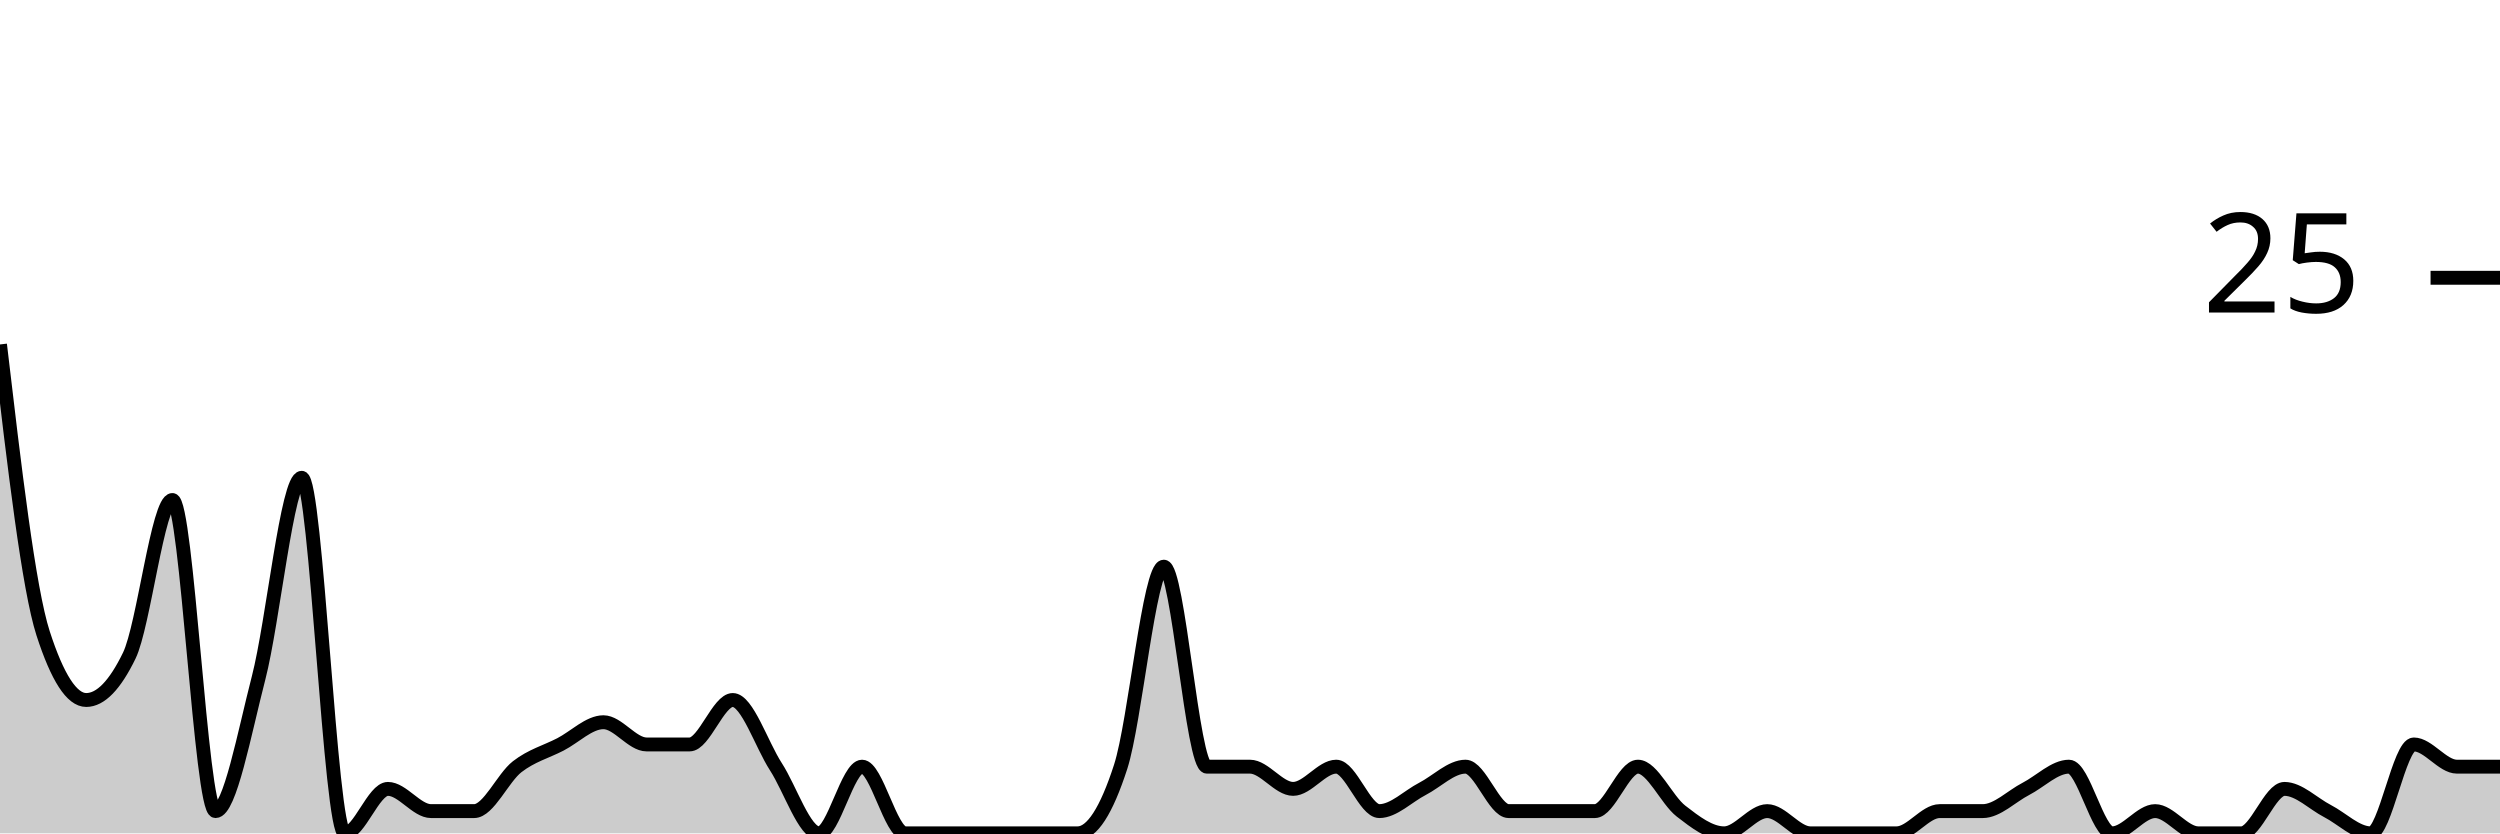
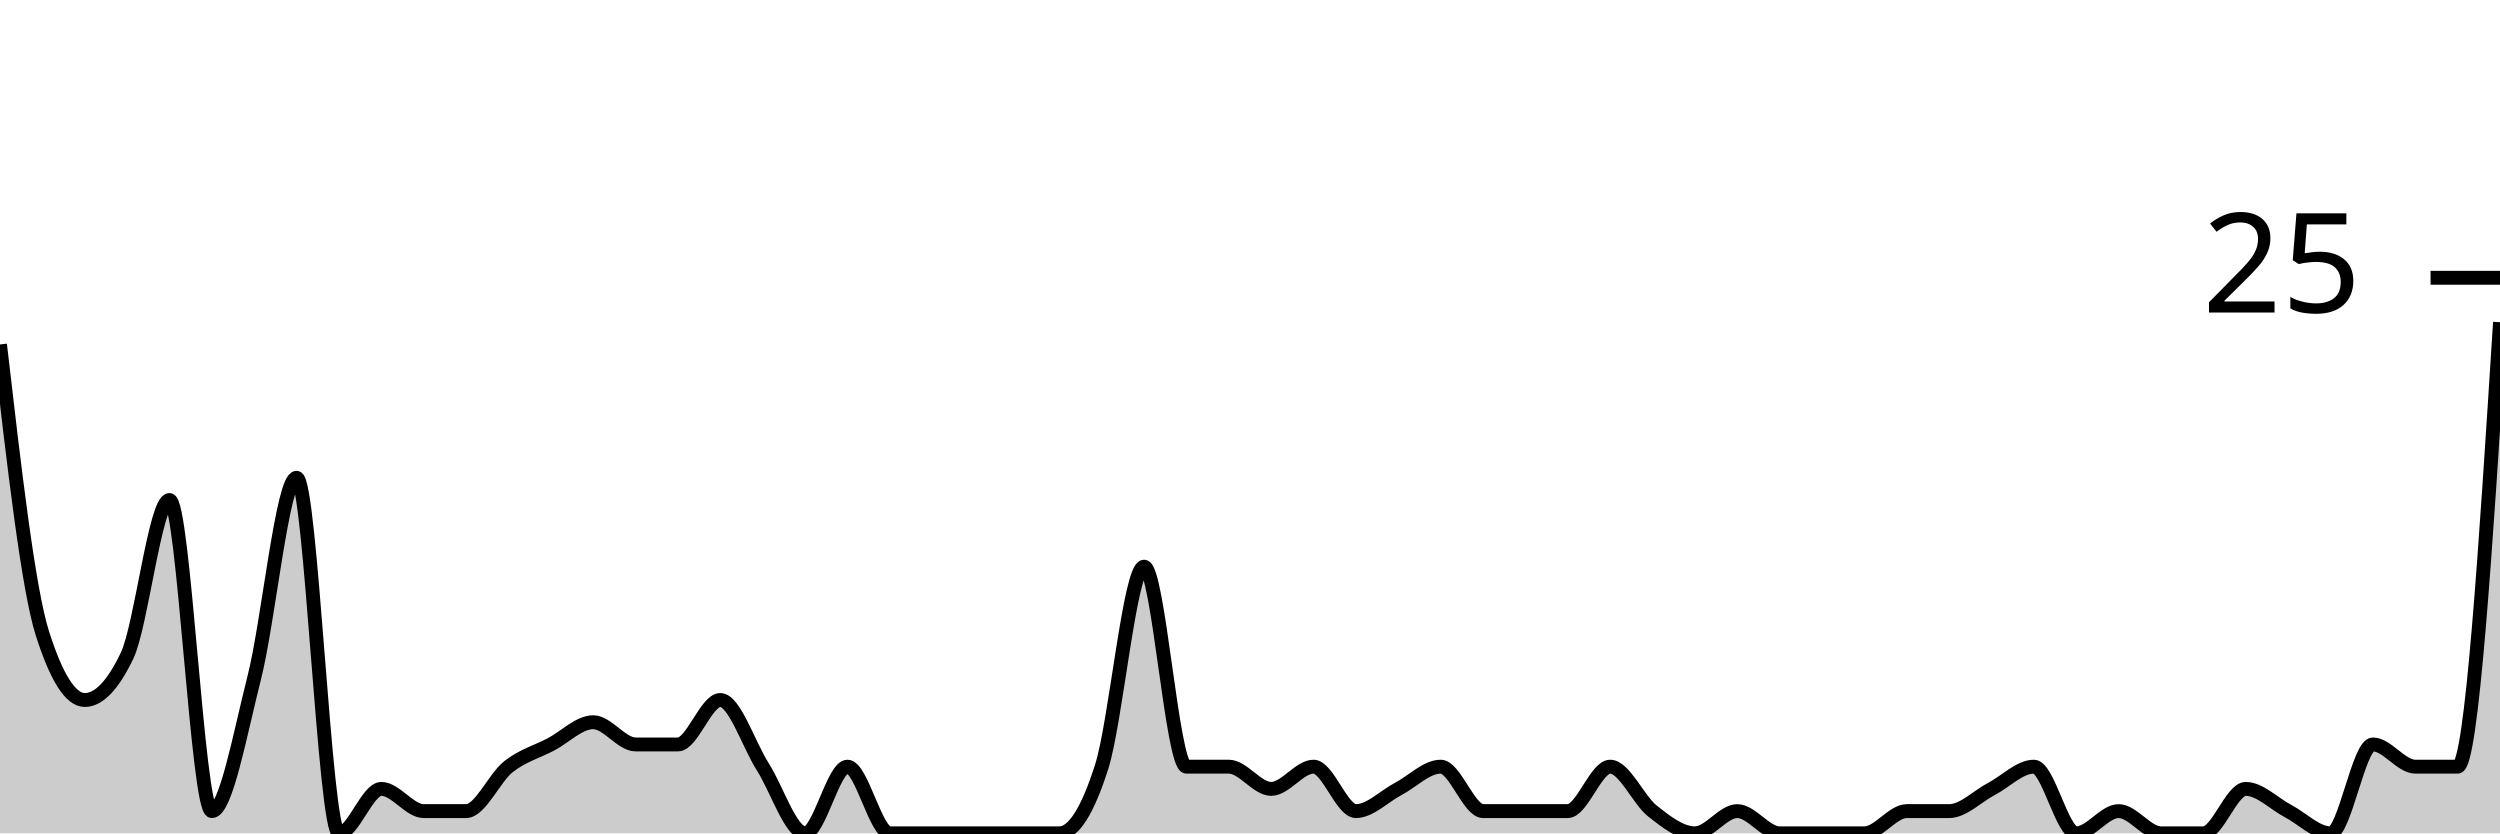
<svg xmlns="http://www.w3.org/2000/svg" viewBox="0 0 180 60">
  <g transform="translate(0,20)">
-     <path class="area" fill="rgba(0, 0, 0, 0.2)" d="M0,4.8C1.034,13.6,2.069,22.4,3.103,25.6C4.138,28.8,5.172,30.4,6.207,30.4C7.241,30.4,8.276,29.333,9.31,27.2C10.345,25.067,11.379,16,12.414,16C13.448,16,14.483,38.4,15.517,38.4C16.552,38.4,17.586,32.8,18.621,28.8C19.655,24.8,20.69,14.4,21.724,14.4C22.759,14.4,23.793,40,24.828,40C25.862,40,26.897,36.8,27.931,36.8C28.966,36.8,30,38.4,31.034,38.4C32.069,38.4,33.103,38.4,34.138,38.4C35.172,38.4,36.207,36,37.241,35.2C38.276,34.4,39.31,34.133,40.345,33.6C41.379,33.067,42.414,32,43.448,32C44.483,32,45.517,33.6,46.552,33.6C47.586,33.6,48.621,33.6,49.655,33.6C50.69,33.6,51.724,30.4,52.759,30.4C53.793,30.4,54.828,33.6,55.862,35.2C56.897,36.8,57.931,40,58.966,40C60,40,61.034,35.2,62.069,35.2C63.103,35.2,64.138,40,65.172,40C66.207,40,67.241,40,68.276,40C69.31,40,70.345,40,71.379,40C72.414,40,73.448,40,74.483,40C75.517,40,76.552,40,77.586,40C78.621,40,79.655,38.4,80.69,35.2C81.724,32,82.759,20.8,83.793,20.8C84.828,20.8,85.862,35.2,86.897,35.2C87.931,35.2,88.966,35.2,90,35.2C91.034,35.2,92.069,36.8,93.103,36.8C94.138,36.8,95.172,35.2,96.207,35.2C97.241,35.2,98.276,38.4,99.31,38.4C100.345,38.4,101.379,37.333,102.414,36.8C103.448,36.267,104.483,35.2,105.517,35.2C106.552,35.2,107.586,38.4,108.621,38.4C109.655,38.4,110.69,38.4,111.724,38.4C112.759,38.4,113.793,38.4,114.828,38.4C115.862,38.4,116.897,35.2,117.931,35.2C118.966,35.2,120,37.6,121.034,38.4C122.069,39.2,123.103,40,124.138,40C125.172,40,126.207,38.4,127.241,38.4C128.276,38.4,129.31,40,130.345,40C131.379,40,132.414,40,133.448,40C134.483,40,135.517,40,136.552,40C137.586,40,138.621,38.4,139.655,38.4C140.69,38.4,141.724,38.4,142.759,38.4C143.793,38.4,144.828,37.333,145.862,36.8C146.897,36.267,147.931,35.2,148.966,35.2C150,35.2,151.034,40,152.069,40C153.103,40,154.138,38.4,155.172,38.4C156.207,38.4,157.241,40,158.276,40C159.31,40,160.345,40,161.379,40C162.414,40,163.448,36.8,164.483,36.8C165.517,36.8,166.552,37.867,167.586,38.4C168.621,38.933,169.655,40,170.69,40C171.724,40,172.759,33.6,173.793,33.6C174.828,33.6,175.862,35.2,176.897,35.2C177.931,35.2,178.966,35.2,180,35.2L180,40C178.966,40,177.931,40,176.897,40C175.862,40,174.828,40,173.793,40C172.759,40,171.724,40,170.69,40C169.655,40,168.621,40,167.586,40C166.552,40,165.517,40,164.483,40C163.448,40,162.414,40,161.379,40C160.345,40,159.31,40,158.276,40C157.241,40,156.207,40,155.172,40C154.138,40,153.103,40,152.069,40C151.034,40,150,40,148.966,40C147.931,40,146.897,40,145.862,40C144.828,40,143.793,40,142.759,40C141.724,40,140.69,40,139.655,40C138.621,40,137.586,40,136.552,40C135.517,40,134.483,40,133.448,40C132.414,40,131.379,40,130.345,40C129.31,40,128.276,40,127.241,40C126.207,40,125.172,40,124.138,40C123.103,40,122.069,40,121.034,40C120,40,118.966,40,117.931,40C116.897,40,115.862,40,114.828,40C113.793,40,112.759,40,111.724,40C110.69,40,109.655,40,108.621,40C107.586,40,106.552,40,105.517,40C104.483,40,103.448,40,102.414,40C101.379,40,100.345,40,99.31,40C98.276,40,97.241,40,96.207,40C95.172,40,94.138,40,93.103,40C92.069,40,91.034,40,90,40C88.966,40,87.931,40,86.897,40C85.862,40,84.828,40,83.793,40C82.759,40,81.724,40,80.69,40C79.655,40,78.621,40,77.586,40C76.552,40,75.517,40,74.483,40C73.448,40,72.414,40,71.379,40C70.345,40,69.31,40,68.276,40C67.241,40,66.207,40,65.172,40C64.138,40,63.103,40,62.069,40C61.034,40,60,40,58.966,40C57.931,40,56.897,40,55.862,40C54.828,40,53.793,40,52.759,40C51.724,40,50.69,40,49.655,40C48.621,40,47.586,40,46.552,40C45.517,40,44.483,40,43.448,40C42.414,40,41.379,40,40.345,40C39.31,40,38.276,40,37.241,40C36.207,40,35.172,40,34.138,40C33.103,40,32.069,40,31.034,40C30,40,28.966,40,27.931,40C26.897,40,25.862,40,24.828,40C23.793,40,22.759,40,21.724,40C20.69,40,19.655,40,18.621,40C17.586,40,16.552,40,15.517,40C14.483,40,13.448,40,12.414,40C11.379,40,10.345,40,9.31,40C8.276,40,7.241,40,6.207,40C5.172,40,4.138,40,3.103,40C2.069,40,1.034,40,0,40Z" />
-     <path class="line" stroke="black" fill="none" d="M0,4.8C1.034,13.6,2.069,22.4,3.103,25.6C4.138,28.8,5.172,30.4,6.207,30.4C7.241,30.4,8.276,29.333,9.31,27.2C10.345,25.067,11.379,16,12.414,16C13.448,16,14.483,38.4,15.517,38.4C16.552,38.4,17.586,32.8,18.621,28.8C19.655,24.8,20.69,14.4,21.724,14.4C22.759,14.4,23.793,40,24.828,40C25.862,40,26.897,36.8,27.931,36.8C28.966,36.8,30,38.4,31.034,38.4C32.069,38.4,33.103,38.4,34.138,38.4C35.172,38.4,36.207,36,37.241,35.2C38.276,34.4,39.31,34.133,40.345,33.6C41.379,33.067,42.414,32,43.448,32C44.483,32,45.517,33.6,46.552,33.6C47.586,33.6,48.621,33.6,49.655,33.6C50.69,33.6,51.724,30.4,52.759,30.4C53.793,30.4,54.828,33.6,55.862,35.2C56.897,36.8,57.931,40,58.966,40C60,40,61.034,35.2,62.069,35.2C63.103,35.2,64.138,40,65.172,40C66.207,40,67.241,40,68.276,40C69.31,40,70.345,40,71.379,40C72.414,40,73.448,40,74.483,40C75.517,40,76.552,40,77.586,40C78.621,40,79.655,38.4,80.69,35.2C81.724,32,82.759,20.8,83.793,20.8C84.828,20.8,85.862,35.2,86.897,35.2C87.931,35.2,88.966,35.2,90,35.2C91.034,35.2,92.069,36.8,93.103,36.8C94.138,36.8,95.172,35.2,96.207,35.2C97.241,35.2,98.276,38.4,99.31,38.4C100.345,38.4,101.379,37.333,102.414,36.8C103.448,36.267,104.483,35.2,105.517,35.2C106.552,35.2,107.586,38.4,108.621,38.4C109.655,38.4,110.69,38.4,111.724,38.4C112.759,38.4,113.793,38.4,114.828,38.4C115.862,38.4,116.897,35.2,117.931,35.2C118.966,35.2,120,37.6,121.034,38.4C122.069,39.2,123.103,40,124.138,40C125.172,40,126.207,38.4,127.241,38.4C128.276,38.4,129.31,40,130.345,40C131.379,40,132.414,40,133.448,40C134.483,40,135.517,40,136.552,40C137.586,40,138.621,38.4,139.655,38.4C140.69,38.4,141.724,38.4,142.759,38.4C143.793,38.4,144.828,37.333,145.862,36.8C146.897,36.267,147.931,35.2,148.966,35.2C150,35.2,151.034,40,152.069,40C153.103,40,154.138,38.4,155.172,38.4C156.207,38.4,157.241,40,158.276,40C159.31,40,160.345,40,161.379,40C162.414,40,163.448,36.8,164.483,36.8C165.517,36.8,166.552,37.867,167.586,38.4C168.621,38.933,169.655,40,170.69,40C171.724,40,172.759,33.6,173.793,33.6C174.828,33.6,175.862,35.2,176.897,35.2C177.931,35.2,178.966,35.2,180,35.2" />
+     <path class="area" fill="rgba(0, 0, 0, 0.2)" d="M0,4.8C1.017,13.6,2.034,22.4,3.051,25.6C4.068,28.8,5.085,30.4,6.102,30.4C7.119,30.4,8.136,29.333,9.153,27.2C10.169,25.067,11.186,16,12.203,16C13.22,16,14.237,38.4,15.254,38.4C16.271,38.4,17.288,32.8,18.305,28.8C19.322,24.8,20.339,14.4,21.356,14.4C22.373,14.4,23.39,40,24.407,40C25.424,40,26.441,36.8,27.458,36.8C28.475,36.8,29.492,38.4,30.508,38.4C31.525,38.4,32.542,38.4,33.559,38.4C34.576,38.4,35.593,36,36.61,35.2C37.627,34.4,38.644,34.133,39.661,33.6C40.678,33.067,41.695,32,42.712,32C43.729,32,44.746,33.6,45.763,33.6C46.78,33.6,47.797,33.6,48.814,33.6C49.831,33.6,50.847,30.4,51.864,30.4C52.881,30.4,53.898,33.6,54.915,35.2C55.932,36.8,56.949,40,57.966,40C58.983,40,60,35.2,61.017,35.2C62.034,35.2,63.051,40,64.068,40C65.085,40,66.102,40,67.119,40C68.136,40,69.153,40,70.169,40C71.186,40,72.203,40,73.22,40C74.237,40,75.254,40,76.271,40C77.288,40,78.305,38.4,79.322,35.2C80.339,32,81.356,20.8,82.373,20.8C83.39,20.8,84.407,35.2,85.424,35.2C86.441,35.2,87.458,35.2,88.475,35.2C89.492,35.2,90.508,36.8,91.525,36.8C92.542,36.8,93.559,35.2,94.576,35.2C95.593,35.2,96.61,38.4,97.627,38.4C98.644,38.4,99.661,37.333,100.678,36.8C101.695,36.267,102.712,35.2,103.729,35.2C104.746,35.2,105.763,38.4,106.78,38.4C107.797,38.4,108.814,38.4,109.831,38.4C110.847,38.4,111.864,38.4,112.881,38.4C113.898,38.4,114.915,35.2,115.932,35.2C116.949,35.2,117.966,37.6,118.983,38.4C120,39.2,121.017,40,122.034,40C123.051,40,124.068,38.4,125.085,38.4C126.102,38.4,127.119,40,128.136,40C129.153,40,130.169,40,131.186,40C132.203,40,133.22,40,134.237,40C135.254,40,136.271,38.4,137.288,38.4C138.305,38.4,139.322,38.4,140.339,38.4C141.356,38.4,142.373,37.333,143.39,36.8C144.407,36.267,145.424,35.2,146.441,35.2C147.458,35.2,148.475,40,149.492,40C150.508,40,151.525,38.4,152.542,38.4C153.559,38.4,154.576,40,155.593,40C156.61,40,157.627,40,158.644,40C159.661,40,160.678,36.8,161.695,36.8C162.712,36.8,163.729,37.867,164.746,38.4C165.763,38.933,166.78,40,167.797,40C168.814,40,169.831,33.6,170.847,33.6C171.864,33.6,172.881,35.2,173.898,35.2C174.915,35.2,175.932,35.2,176.949,35.2C177.966,35.2,178.983,19.2,180,3.2L180,40C178.983,40,177.966,40,176.949,40C175.932,40,174.915,40,173.898,40C172.881,40,171.864,40,170.847,40C169.831,40,168.814,40,167.797,40C166.78,40,165.763,40,164.746,40C163.729,40,162.712,40,161.695,40C160.678,40,159.661,40,158.644,40C157.627,40,156.61,40,155.593,40C154.576,40,153.559,40,152.542,40C151.525,40,150.508,40,149.492,40C148.475,40,147.458,40,146.441,40C145.424,40,144.407,40,143.39,40C142.373,40,141.356,40,140.339,40C139.322,40,138.305,40,137.288,40C136.271,40,135.254,40,134.237,40C133.22,40,132.203,40,131.186,40C130.169,40,129.153,40,128.136,40C127.119,40,126.102,40,125.085,40C124.068,40,123.051,40,122.034,40C121.017,40,120,40,118.983,40C117.966,40,116.949,40,115.932,40C114.915,40,113.898,40,112.881,40C111.864,40,110.847,40,109.831,40C108.814,40,107.797,40,106.78,40C105.763,40,104.746,40,103.729,40C102.712,40,101.695,40,100.678,40C99.661,40,98.644,40,97.627,40C96.61,40,95.593,40,94.576,40C93.559,40,92.542,40,91.525,40C90.508,40,89.492,40,88.475,40C87.458,40,86.441,40,85.424,40C84.407,40,83.39,40,82.373,40C81.356,40,80.339,40,79.322,40C78.305,40,77.288,40,76.271,40C75.254,40,74.237,40,73.22,40C72.203,40,71.186,40,70.169,40C69.153,40,68.136,40,67.119,40C66.102,40,65.085,40,64.068,40C63.051,40,62.034,40,61.017,40C60,40,58.983,40,57.966,40C56.949,40,55.932,40,54.915,40C53.898,40,52.881,40,51.864,40C50.847,40,49.831,40,48.814,40C47.797,40,46.78,40,45.763,40C44.746,40,43.729,40,42.712,40C41.695,40,40.678,40,39.661,40C38.644,40,37.627,40,36.61,40C35.593,40,34.576,40,33.559,40C32.542,40,31.525,40,30.508,40C29.492,40,28.475,40,27.458,40C26.441,40,25.424,40,24.407,40C23.39,40,22.373,40,21.356,40C20.339,40,19.322,40,18.305,40C17.288,40,16.271,40,15.254,40C14.237,40,13.22,40,12.203,40C11.186,40,10.169,40,9.153,40C8.136,40,7.119,40,6.102,40C5.085,40,4.068,40,3.051,40C2.034,40,1.017,40,0,40Z" />
+     <path class="line" stroke="black" fill="none" d="M0,4.8C1.017,13.6,2.034,22.4,3.051,25.6C4.068,28.8,5.085,30.4,6.102,30.4C7.119,30.4,8.136,29.333,9.153,27.2C10.169,25.067,11.186,16,12.203,16C13.22,16,14.237,38.4,15.254,38.4C16.271,38.4,17.288,32.8,18.305,28.8C19.322,24.8,20.339,14.4,21.356,14.4C22.373,14.4,23.39,40,24.407,40C25.424,40,26.441,36.8,27.458,36.8C28.475,36.8,29.492,38.4,30.508,38.4C31.525,38.4,32.542,38.4,33.559,38.4C34.576,38.4,35.593,36,36.61,35.2C37.627,34.4,38.644,34.133,39.661,33.6C40.678,33.067,41.695,32,42.712,32C43.729,32,44.746,33.6,45.763,33.6C46.78,33.6,47.797,33.6,48.814,33.6C49.831,33.6,50.847,30.4,51.864,30.4C52.881,30.4,53.898,33.6,54.915,35.2C55.932,36.8,56.949,40,57.966,40C58.983,40,60,35.2,61.017,35.2C62.034,35.2,63.051,40,64.068,40C65.085,40,66.102,40,67.119,40C68.136,40,69.153,40,70.169,40C71.186,40,72.203,40,73.22,40C74.237,40,75.254,40,76.271,40C77.288,40,78.305,38.4,79.322,35.2C80.339,32,81.356,20.8,82.373,20.8C83.39,20.8,84.407,35.2,85.424,35.2C86.441,35.2,87.458,35.2,88.475,35.2C89.492,35.2,90.508,36.8,91.525,36.8C92.542,36.8,93.559,35.2,94.576,35.2C95.593,35.2,96.61,38.4,97.627,38.4C98.644,38.4,99.661,37.333,100.678,36.8C101.695,36.267,102.712,35.2,103.729,35.2C104.746,35.2,105.763,38.4,106.78,38.4C107.797,38.4,108.814,38.4,109.831,38.4C110.847,38.4,111.864,38.4,112.881,38.4C113.898,38.4,114.915,35.2,115.932,35.2C116.949,35.2,117.966,37.6,118.983,38.4C120,39.2,121.017,40,122.034,40C123.051,40,124.068,38.4,125.085,38.4C126.102,38.4,127.119,40,128.136,40C129.153,40,130.169,40,131.186,40C132.203,40,133.22,40,134.237,40C135.254,40,136.271,38.4,137.288,38.4C138.305,38.4,139.322,38.4,140.339,38.4C141.356,38.4,142.373,37.333,143.39,36.8C144.407,36.267,145.424,35.2,146.441,35.2C147.458,35.2,148.475,40,149.492,40C150.508,40,151.525,38.4,152.542,38.4C153.559,38.4,154.576,40,155.593,40C156.61,40,157.627,40,158.644,40C159.661,40,160.678,36.8,161.695,36.8C162.712,36.8,163.729,37.867,164.746,38.4C165.763,38.933,166.78,40,167.797,40C168.814,40,169.831,33.6,170.847,33.6C171.864,33.6,172.881,35.2,173.898,35.2C174.915,35.2,175.932,35.2,176.949,35.2C177.966,35.2,178.983,19.2,180,3.2" />
    <path class="axis-ceiling" stroke-width="1" stroke="black" fill="none" d="M175,0L180,0" />
    <text class="axis-ceiling-label" font-family="sans-serif" text-anchor="end" font-size="10px" x="170" y="2.5">25</text>
  </g>
</svg>
